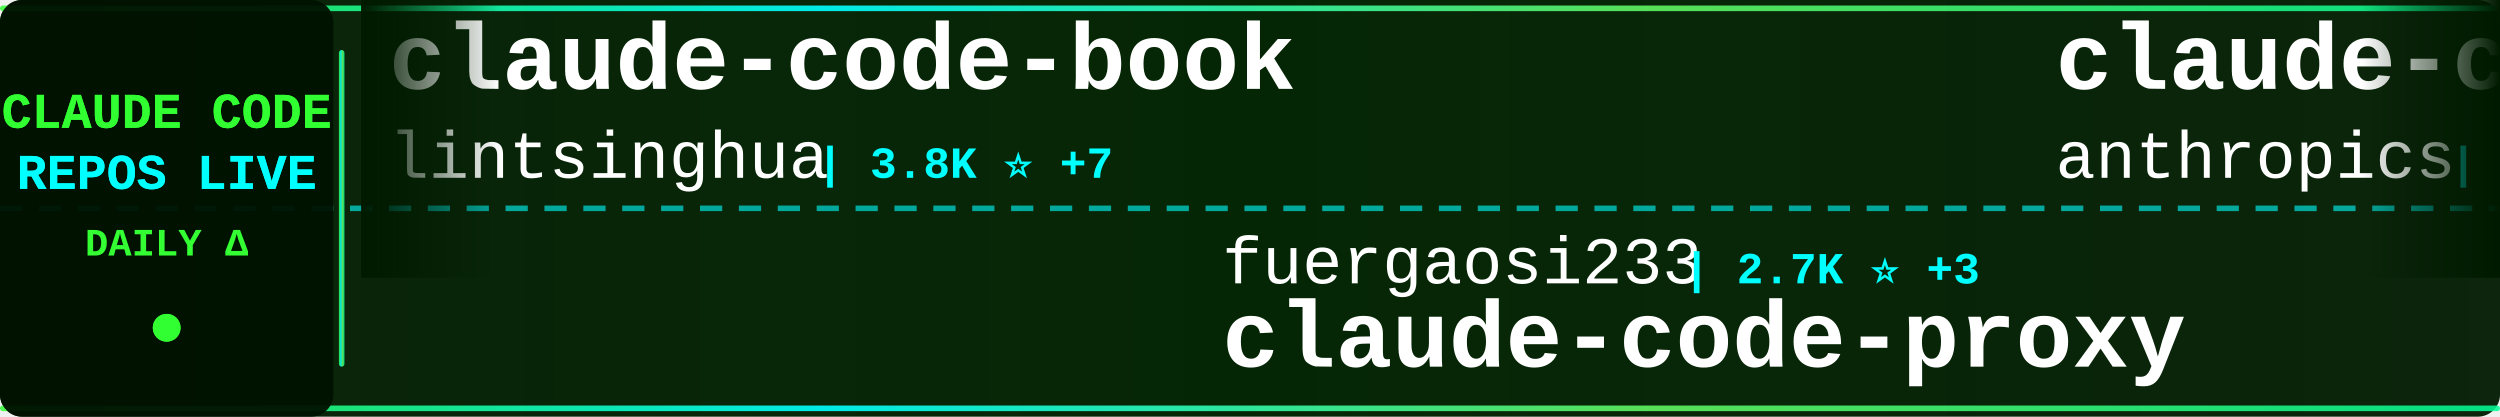
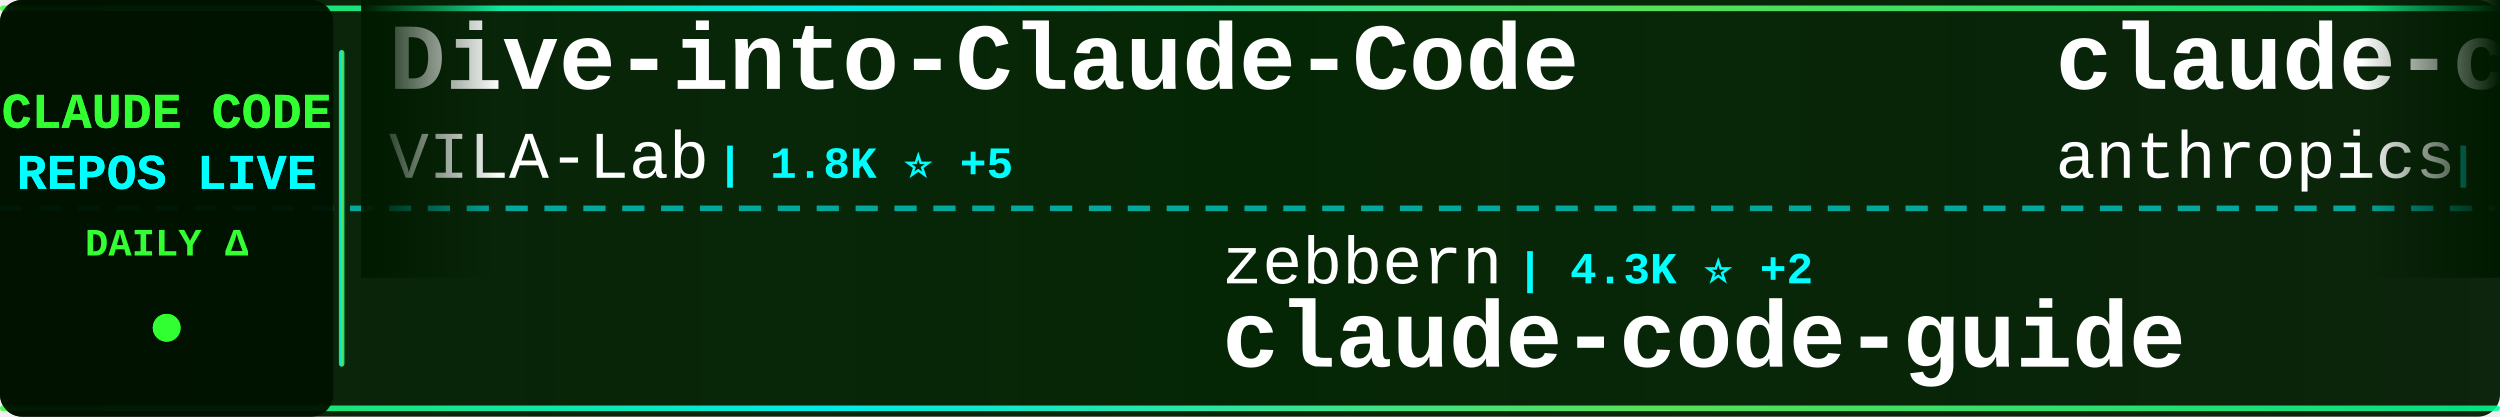
<svg xmlns="http://www.w3.org/2000/svg" width="900" height="150">
  <defs>
    <linearGradient id="tickerBg" x1="0%" y1="0%" x2="100%" y2="0%">
      <stop offset="0%" style="stop-color:#001a00;stop-opacity:0.95" />
      <stop offset="50%" style="stop-color:#002200;stop-opacity:0.98" />
      <stop offset="100%" style="stop-color:#001a00;stop-opacity:0.95" />
    </linearGradient>
    <linearGradient id="borderGrad" x1="0%" y1="0%" x2="100%" y2="0%">
      <stop offset="0%" style="stop-color:#33ff33;stop-opacity:0.85">
        <animate attributeName="stop-opacity" values="0.85;1;0.85" dur="2s" repeatCount="indefinite" />
      </stop>
      <stop offset="33%" style="stop-color:#00ffff;stop-opacity:0.9">
        <animate attributeName="stop-opacity" values="0.9;1;0.9" dur="2.2s" repeatCount="indefinite" />
      </stop>
      <stop offset="66%" style="stop-color:#66ff66;stop-opacity:0.85">
        <animate attributeName="stop-opacity" values="0.85;1;0.85" dur="1.8s" repeatCount="indefinite" />
      </stop>
      <stop offset="100%" style="stop-color:#00ff99;stop-opacity:0.85">
        <animate attributeName="stop-opacity" values="0.85;1;0.85" dur="2s" repeatCount="indefinite" />
      </stop>
    </linearGradient>
    <filter id="textGlow">
      <feGaussianBlur stdDeviation="0.1" result="coloredBlur" />
      <feMerge>
        <feMergeNode in="coloredBlur" />
        <feMergeNode in="SourceGraphic" />
      </feMerge>
    </filter>
    <filter id="metricGlow">
      <feGaussianBlur stdDeviation="0.2" result="coloredBlur" />
      <feMerge>
        <feMergeNode in="coloredBlur" />
        <feMergeNode in="SourceGraphic" />
      </feMerge>
    </filter>
    <linearGradient id="leftFade" x1="0%" y1="0%" x2="100%" y2="0%">
      <stop offset="0%" style="stop-color:#001a00;stop-opacity:1" />
      <stop offset="100%" style="stop-color:#001a00;stop-opacity:0" />
    </linearGradient>
    <linearGradient id="rightFade" x1="0%" y1="0%" x2="100%" y2="0%">
      <stop offset="0%" style="stop-color:#001a00;stop-opacity:0" />
      <stop offset="100%" style="stop-color:#001a00;stop-opacity:1" />
    </linearGradient>
  </defs>
  <rect width="900" height="150" fill="url(#tickerBg)" rx="8" />
  <rect x="0" y="2" width="900" height="2" fill="url(#borderGrad)" rx="1" />
  <rect x="0" y="146" width="900" height="2" fill="url(#borderGrad)" rx="1" />
  <line x1="0" y1="75" x2="900" y2="75" stroke="#00ffff" stroke-width="2" stroke-dasharray="8 6" opacity="0.6" />
  <rect x="0" y="0" width="120" height="150" fill="#001100" opacity="0.95" rx="8" />
  <text x="60" y="46" font-family="'Courier New', monospace" font-size="18" font-weight="bold" fill="#33ff33" text-anchor="middle" filter="url(#textGlow)">
    CLAUDE CODE
  </text>
  <text x="60" y="68" font-family="'Courier New', monospace" font-size="18" font-weight="bold" fill="#00ffff" text-anchor="middle" filter="url(#textGlow)">
    REPOS LIVE
  </text>
  <text x="60" y="92" font-family="'Courier New', monospace" font-size="14" font-weight="bold" fill="#33ff33" text-anchor="middle">
    DAILY Δ
  </text>
  <circle cx="60" cy="118" r="5" fill="#33ff33" filter="url(#metricGlow)">
    <animate attributeName="r" values="4;6;4" dur="1.5s" repeatCount="indefinite" />
    <animate attributeName="opacity" values="0.6;1;0.6" dur="1.5s" repeatCount="indefinite" />
  </circle>
  <rect x="122" y="18" width="2" height="114" fill="url(#borderGrad)" rx="1" />
  <clipPath id="tickerClip">
    <rect x="130" y="0" width="770" height="150" />
  </clipPath>
  <g clip-path="url(#tickerClip)">
    <g id="tickerItems">
      <animateTransform attributeName="transform" attributeType="XML" type="translate" from="0 0" to="-3000 0" dur="54s" repeatCount="indefinite" />
      <g transform="translate(0, 0)">
-         <text x="140" y="32" font-family="'Courier New', monospace" font-size="34" font-weight="bold" fill="#ffffff">claude-code-book</text>
-         <text x="140" y="64" font-family="'Courier New', monospace" font-size="24" font-weight="normal" fill="#ffffff" opacity="1.0">lintsinghua</text>
-         <text x="294" y="64" font-family="'Courier New', monospace" font-size="16" font-weight="bold" fill="#00ffff"> | 3.8K ⭐ +7</text>
+         <text x="140" y="32" font-family="'Courier New', monospace" font-size="34" font-weight="bold" fill="#ffffff">Dive-into-Claude-Code</text>
+         <text x="140" y="64" font-family="'Courier New', monospace" font-size="24" font-weight="normal" fill="#ffffff" opacity="1.0">VILA-Lab</text>
+         <text x="258" y="64" font-family="'Courier New', monospace" font-size="16" font-weight="bold" fill="#00ffff"> | 1.8K ⭐ +5</text>
      </g>
      <g transform="translate(300, 0)">
-         <text x="140" y="102" font-family="'Courier New', monospace" font-size="24" font-weight="normal" fill="#ffffff" opacity="1.0">fuergaosi233</text>
-         <text x="306" y="102" font-family="'Courier New', monospace" font-size="16" font-weight="bold" fill="#00ffff"> | 2.7K ⭐ +3</text>
-         <text x="140" y="132" font-family="'Courier New', monospace" font-size="34" font-weight="bold" fill="#ffffff">claude-code-proxy</text>
+         <text x="140" y="102" font-family="'Courier New', monospace" font-size="24" font-weight="normal" fill="#ffffff" opacity="1.0">zebbern</text>
+         <text x="246" y="102" font-family="'Courier New', monospace" font-size="16" font-weight="bold" fill="#00ffff"> | 4.3K ⭐ +2</text>
+         <text x="140" y="132" font-family="'Courier New', monospace" font-size="34" font-weight="bold" fill="#ffffff">claude-code-guide</text>
      </g>
      <g transform="translate(600, 0)">
-         <text x="140" y="32" font-family="'Courier New', monospace" font-size="34" font-weight="bold" fill="#ffffff">claude-code-action</text>
+         <text x="140" y="32" font-family="'Courier New', monospace" font-size="34" font-weight="bold" fill="#ffffff">claude-code-base-action</text>
        <text x="140" y="64" font-family="'Courier New', monospace" font-size="24" font-weight="normal" fill="#ffffff" opacity="1.0">anthropics</text>
-         <text x="282" y="64" font-family="'Courier New', monospace" font-size="16" font-weight="bold" fill="#00ffff"> | 8.2K ⭐ +14</text>
+         <text x="282" y="64" font-family="'Courier New', monospace" font-size="16" font-weight="bold" fill="#00ffff"> | 888 ⭐</text>
      </g>
      <g transform="translate(900, 0)">
-         <text x="140" y="102" font-family="'Courier New', monospace" font-size="24" font-weight="normal" fill="#ffffff" opacity="1.0">affaan-m</text>
-         <text x="258" y="102" font-family="'Courier New', monospace" font-size="16" font-weight="bold" fill="#00ffff"> | 222.7K ⭐ +498</text>
-         <text x="140" y="132" font-family="'Courier New', monospace" font-size="34" font-weight="bold" fill="#ffffff">ECC</text>
+         <text x="140" y="102" font-family="'Courier New', monospace" font-size="24" font-weight="normal" fill="#ffffff" opacity="1.0">ChinaSiro</text>
+         <text x="270" y="102" font-family="'Courier New', monospace" font-size="16" font-weight="bold" fill="#00ffff"> | 9.5K ⭐ +3</text>
+         <text x="140" y="132" font-family="'Courier New', monospace" font-size="34" font-weight="bold" fill="#ffffff">claude-code-sourcemap</text>
      </g>
      <g transform="translate(1200, 0)">
+         <text x="140" y="32" font-family="'Courier New', monospace" font-size="34" font-weight="bold" fill="#ffffff">claude-code-local</text>
+         <text x="140" y="64" font-family="'Courier New', monospace" font-size="24" font-weight="normal" fill="#ffffff" opacity="1.0">nicedreamzapp</text>
+         <text x="318" y="64" font-family="'Courier New', monospace" font-size="16" font-weight="bold" fill="#00ffff"> | 2.9K ⭐ +8</text>
+       </g>
+       <g transform="translate(1500, 0)">
+         <text x="140" y="102" font-family="'Courier New', monospace" font-size="24" font-weight="normal" fill="#ffffff" opacity="1.0">luongnv89</text>
+         <text x="270" y="102" font-family="'Courier New', monospace" font-size="16" font-weight="bold" fill="#00ffff"> | 38.7K ⭐ +336</text>
+         <text x="140" y="132" font-family="'Courier New', monospace" font-size="34" font-weight="bold" fill="#ffffff">claude-howto</text>
+       </g>
+       <g transform="translate(1800, 0)">
+         <text x="140" y="32" font-family="'Courier New', monospace" font-size="34" font-weight="bold" fill="#ffffff">Claude-Code-Source-Study</text>
+         <text x="140" y="64" font-family="'Courier New', monospace" font-size="24" font-weight="normal" fill="#ffffff" opacity="1.0">luyao618</text>
+         <text x="258" y="64" font-family="'Courier New', monospace" font-size="16" font-weight="bold" fill="#00ffff"> | 1.6K ⭐</text>
+       </g>
+       <g transform="translate(2100, 0)">
+         <text x="140" y="102" font-family="'Courier New', monospace" font-size="24" font-weight="normal" fill="#ffffff" opacity="1.0">chauncygu</text>
+         <text x="270" y="102" font-family="'Courier New', monospace" font-size="16" font-weight="bold" fill="#00ffff"> | 2.7K ⭐ +2</text>
+         <text x="140" y="132" font-family="'Courier New', monospace" font-size="34" font-weight="bold" fill="#ffffff">collection-claude-code-s...</text>
+       </g>
+       <g transform="translate(2400, 0)">
        <text x="140" y="32" font-family="'Courier New', monospace" font-size="34" font-weight="bold" fill="#ffffff">claude-code-hooks-master...</text>
        <text x="140" y="64" font-family="'Courier New', monospace" font-size="24" font-weight="normal" fill="#ffffff" opacity="1.0">disler</text>
-         <text x="234" y="64" font-family="'Courier New', monospace" font-size="16" font-weight="bold" fill="#00ffff"> | 3.8K ⭐ +4</text>
-       </g>
-       <g transform="translate(1500, 0)">
-         <text x="140" y="102" font-family="'Courier New', monospace" font-size="24" font-weight="normal" fill="#ffffff" opacity="1.0">OrcaWhisper</text>
-         <text x="294" y="102" font-family="'Courier New', monospace" font-size="16" font-weight="bold" fill="#00ffff"> | 79 ⭐</text>
-         <text x="140" y="132" font-family="'Courier New', monospace" font-size="34" font-weight="bold" fill="#ffffff">Claude-Code</text>
-       </g>
-       <g transform="translate(1800, 0)">
-         <text x="140" y="32" font-family="'Courier New', monospace" font-size="34" font-weight="bold" fill="#ffffff">claude-code-ultimate-gui...</text>
-         <text x="140" y="64" font-family="'Courier New', monospace" font-size="24" font-weight="normal" fill="#ffffff" opacity="1.0">FlorianBruniaux</text>
-         <text x="342" y="64" font-family="'Courier New', monospace" font-size="16" font-weight="bold" fill="#00ffff"> | 5.2K ⭐ +10</text>
-       </g>
-       <g transform="translate(2100, 0)">
-         <text x="140" y="102" font-family="'Courier New', monospace" font-size="24" font-weight="normal" fill="#ffffff" opacity="1.0">1rgs</text>
-         <text x="210" y="102" font-family="'Courier New', monospace" font-size="16" font-weight="bold" fill="#00ffff"> | 3.7K ⭐ +4</text>
-         <text x="140" y="132" font-family="'Courier New', monospace" font-size="34" font-weight="bold" fill="#ffffff">claude-code-proxy</text>
-       </g>
-       <g transform="translate(2400, 0)">
-         <text x="140" y="32" font-family="'Courier New', monospace" font-size="34" font-weight="bold" fill="#ffffff">awesome-claude-code-tool...</text>
-         <text x="140" y="64" font-family="'Courier New', monospace" font-size="24" font-weight="normal" fill="#ffffff" opacity="1.0">rohitg00</text>
-         <text x="258" y="64" font-family="'Courier New', monospace" font-size="16" font-weight="bold" fill="#00ffff"> | 2.2K ⭐ +4</text>
+         <text x="234" y="64" font-family="'Courier New', monospace" font-size="16" font-weight="bold" fill="#00ffff"> | 3.8K ⭐ +5</text>
      </g>
      <g transform="translate(2700, 0)">
-         <text x="140" y="102" font-family="'Courier New', monospace" font-size="24" font-weight="normal" fill="#ffffff" opacity="1.0">jeremylongshore</text>
-         <text x="342" y="102" font-family="'Courier New', monospace" font-size="16" font-weight="bold" fill="#00ffff"> | 2.4K ⭐ +2</text>
-         <text x="140" y="132" font-family="'Courier New', monospace" font-size="34" font-weight="bold" fill="#ffffff">claude-code-plugins-plus...</text>
+         <text x="140" y="102" font-family="'Courier New', monospace" font-size="24" font-weight="normal" fill="#ffffff" opacity="1.0">feiskyer</text>
+         <text x="258" y="102" font-family="'Courier New', monospace" font-size="16" font-weight="bold" fill="#00ffff"> | 1.6K ⭐ +2</text>
+         <text x="140" y="132" font-family="'Courier New', monospace" font-size="34" font-weight="bold" fill="#ffffff">claude-code-settings</text>
      </g>
      <g transform="translate(3000, 0)">
-         <text x="140" y="32" font-family="'Courier New', monospace" font-size="34" font-weight="bold" fill="#ffffff">claude-code-book</text>
-         <text x="140" y="64" font-family="'Courier New', monospace" font-size="24" font-weight="normal" fill="#ffffff" opacity="1.0">lintsinghua</text>
-         <text x="294" y="64" font-family="'Courier New', monospace" font-size="16" font-weight="bold" fill="#00ffff"> | 3.8K ⭐ +7</text>
+         <text x="140" y="32" font-family="'Courier New', monospace" font-size="34" font-weight="bold" fill="#ffffff">Dive-into-Claude-Code</text>
+         <text x="140" y="64" font-family="'Courier New', monospace" font-size="24" font-weight="normal" fill="#ffffff" opacity="1.0">VILA-Lab</text>
+         <text x="258" y="64" font-family="'Courier New', monospace" font-size="16" font-weight="bold" fill="#00ffff"> | 1.8K ⭐ +5</text>
      </g>
      <g transform="translate(3300, 0)">
-         <text x="140" y="102" font-family="'Courier New', monospace" font-size="24" font-weight="normal" fill="#ffffff" opacity="1.0">fuergaosi233</text>
-         <text x="306" y="102" font-family="'Courier New', monospace" font-size="16" font-weight="bold" fill="#00ffff"> | 2.7K ⭐ +3</text>
-         <text x="140" y="132" font-family="'Courier New', monospace" font-size="34" font-weight="bold" fill="#ffffff">claude-code-proxy</text>
+         <text x="140" y="102" font-family="'Courier New', monospace" font-size="24" font-weight="normal" fill="#ffffff" opacity="1.0">zebbern</text>
+         <text x="246" y="102" font-family="'Courier New', monospace" font-size="16" font-weight="bold" fill="#00ffff"> | 4.3K ⭐ +2</text>
+         <text x="140" y="132" font-family="'Courier New', monospace" font-size="34" font-weight="bold" fill="#ffffff">claude-code-guide</text>
      </g>
      <g transform="translate(3600, 0)">
-         <text x="140" y="32" font-family="'Courier New', monospace" font-size="34" font-weight="bold" fill="#ffffff">claude-code-action</text>
+         <text x="140" y="32" font-family="'Courier New', monospace" font-size="34" font-weight="bold" fill="#ffffff">claude-code-base-action</text>
        <text x="140" y="64" font-family="'Courier New', monospace" font-size="24" font-weight="normal" fill="#ffffff" opacity="1.0">anthropics</text>
-         <text x="282" y="64" font-family="'Courier New', monospace" font-size="16" font-weight="bold" fill="#00ffff"> | 8.2K ⭐ +14</text>
+         <text x="282" y="64" font-family="'Courier New', monospace" font-size="16" font-weight="bold" fill="#00ffff"> | 888 ⭐</text>
      </g>
      <g transform="translate(3900, 0)">
-         <text x="140" y="102" font-family="'Courier New', monospace" font-size="24" font-weight="normal" fill="#ffffff" opacity="1.0">affaan-m</text>
-         <text x="258" y="102" font-family="'Courier New', monospace" font-size="16" font-weight="bold" fill="#00ffff"> | 222.7K ⭐ +498</text>
-         <text x="140" y="132" font-family="'Courier New', monospace" font-size="34" font-weight="bold" fill="#ffffff">ECC</text>
+         <text x="140" y="102" font-family="'Courier New', monospace" font-size="24" font-weight="normal" fill="#ffffff" opacity="1.0">ChinaSiro</text>
+         <text x="270" y="102" font-family="'Courier New', monospace" font-size="16" font-weight="bold" fill="#00ffff"> | 9.5K ⭐ +3</text>
+         <text x="140" y="132" font-family="'Courier New', monospace" font-size="34" font-weight="bold" fill="#ffffff">claude-code-sourcemap</text>
      </g>
    </g>
  </g>
  <rect x="130" y="0" width="50" height="100" fill="url(#leftFade)" />
  <rect x="850" y="0" width="50" height="100" fill="url(#rightFade)" />
</svg>
